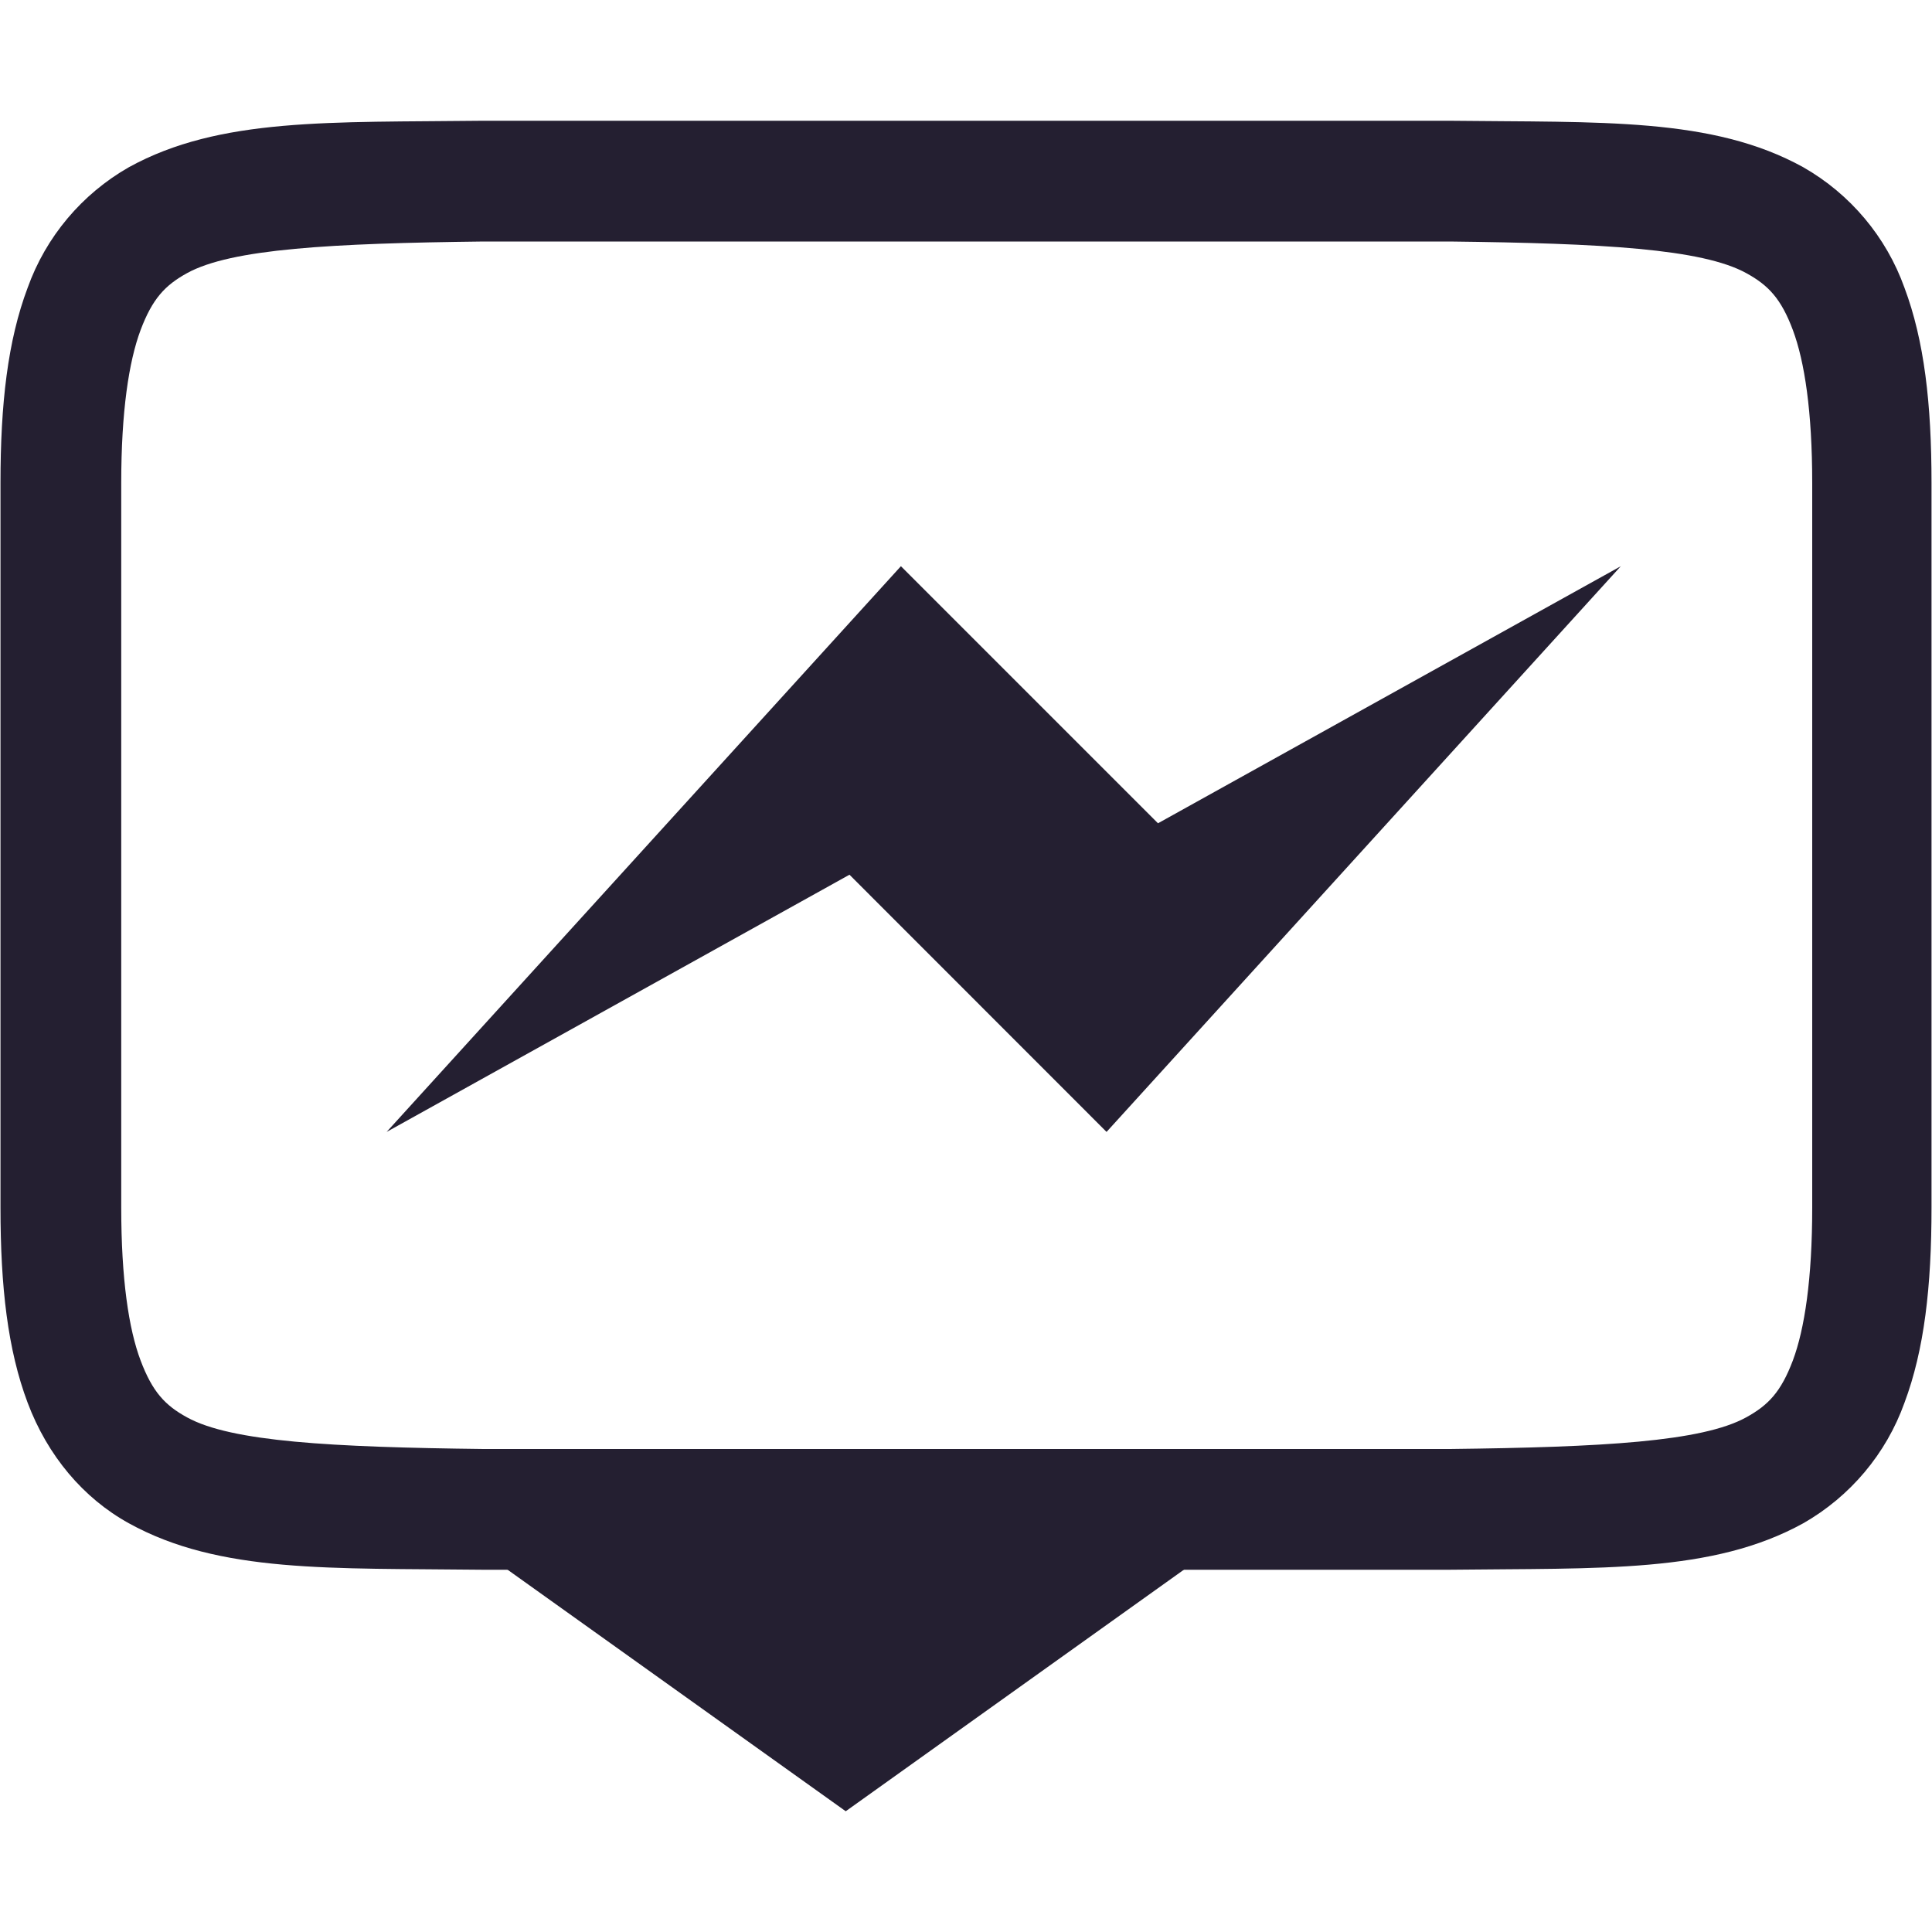
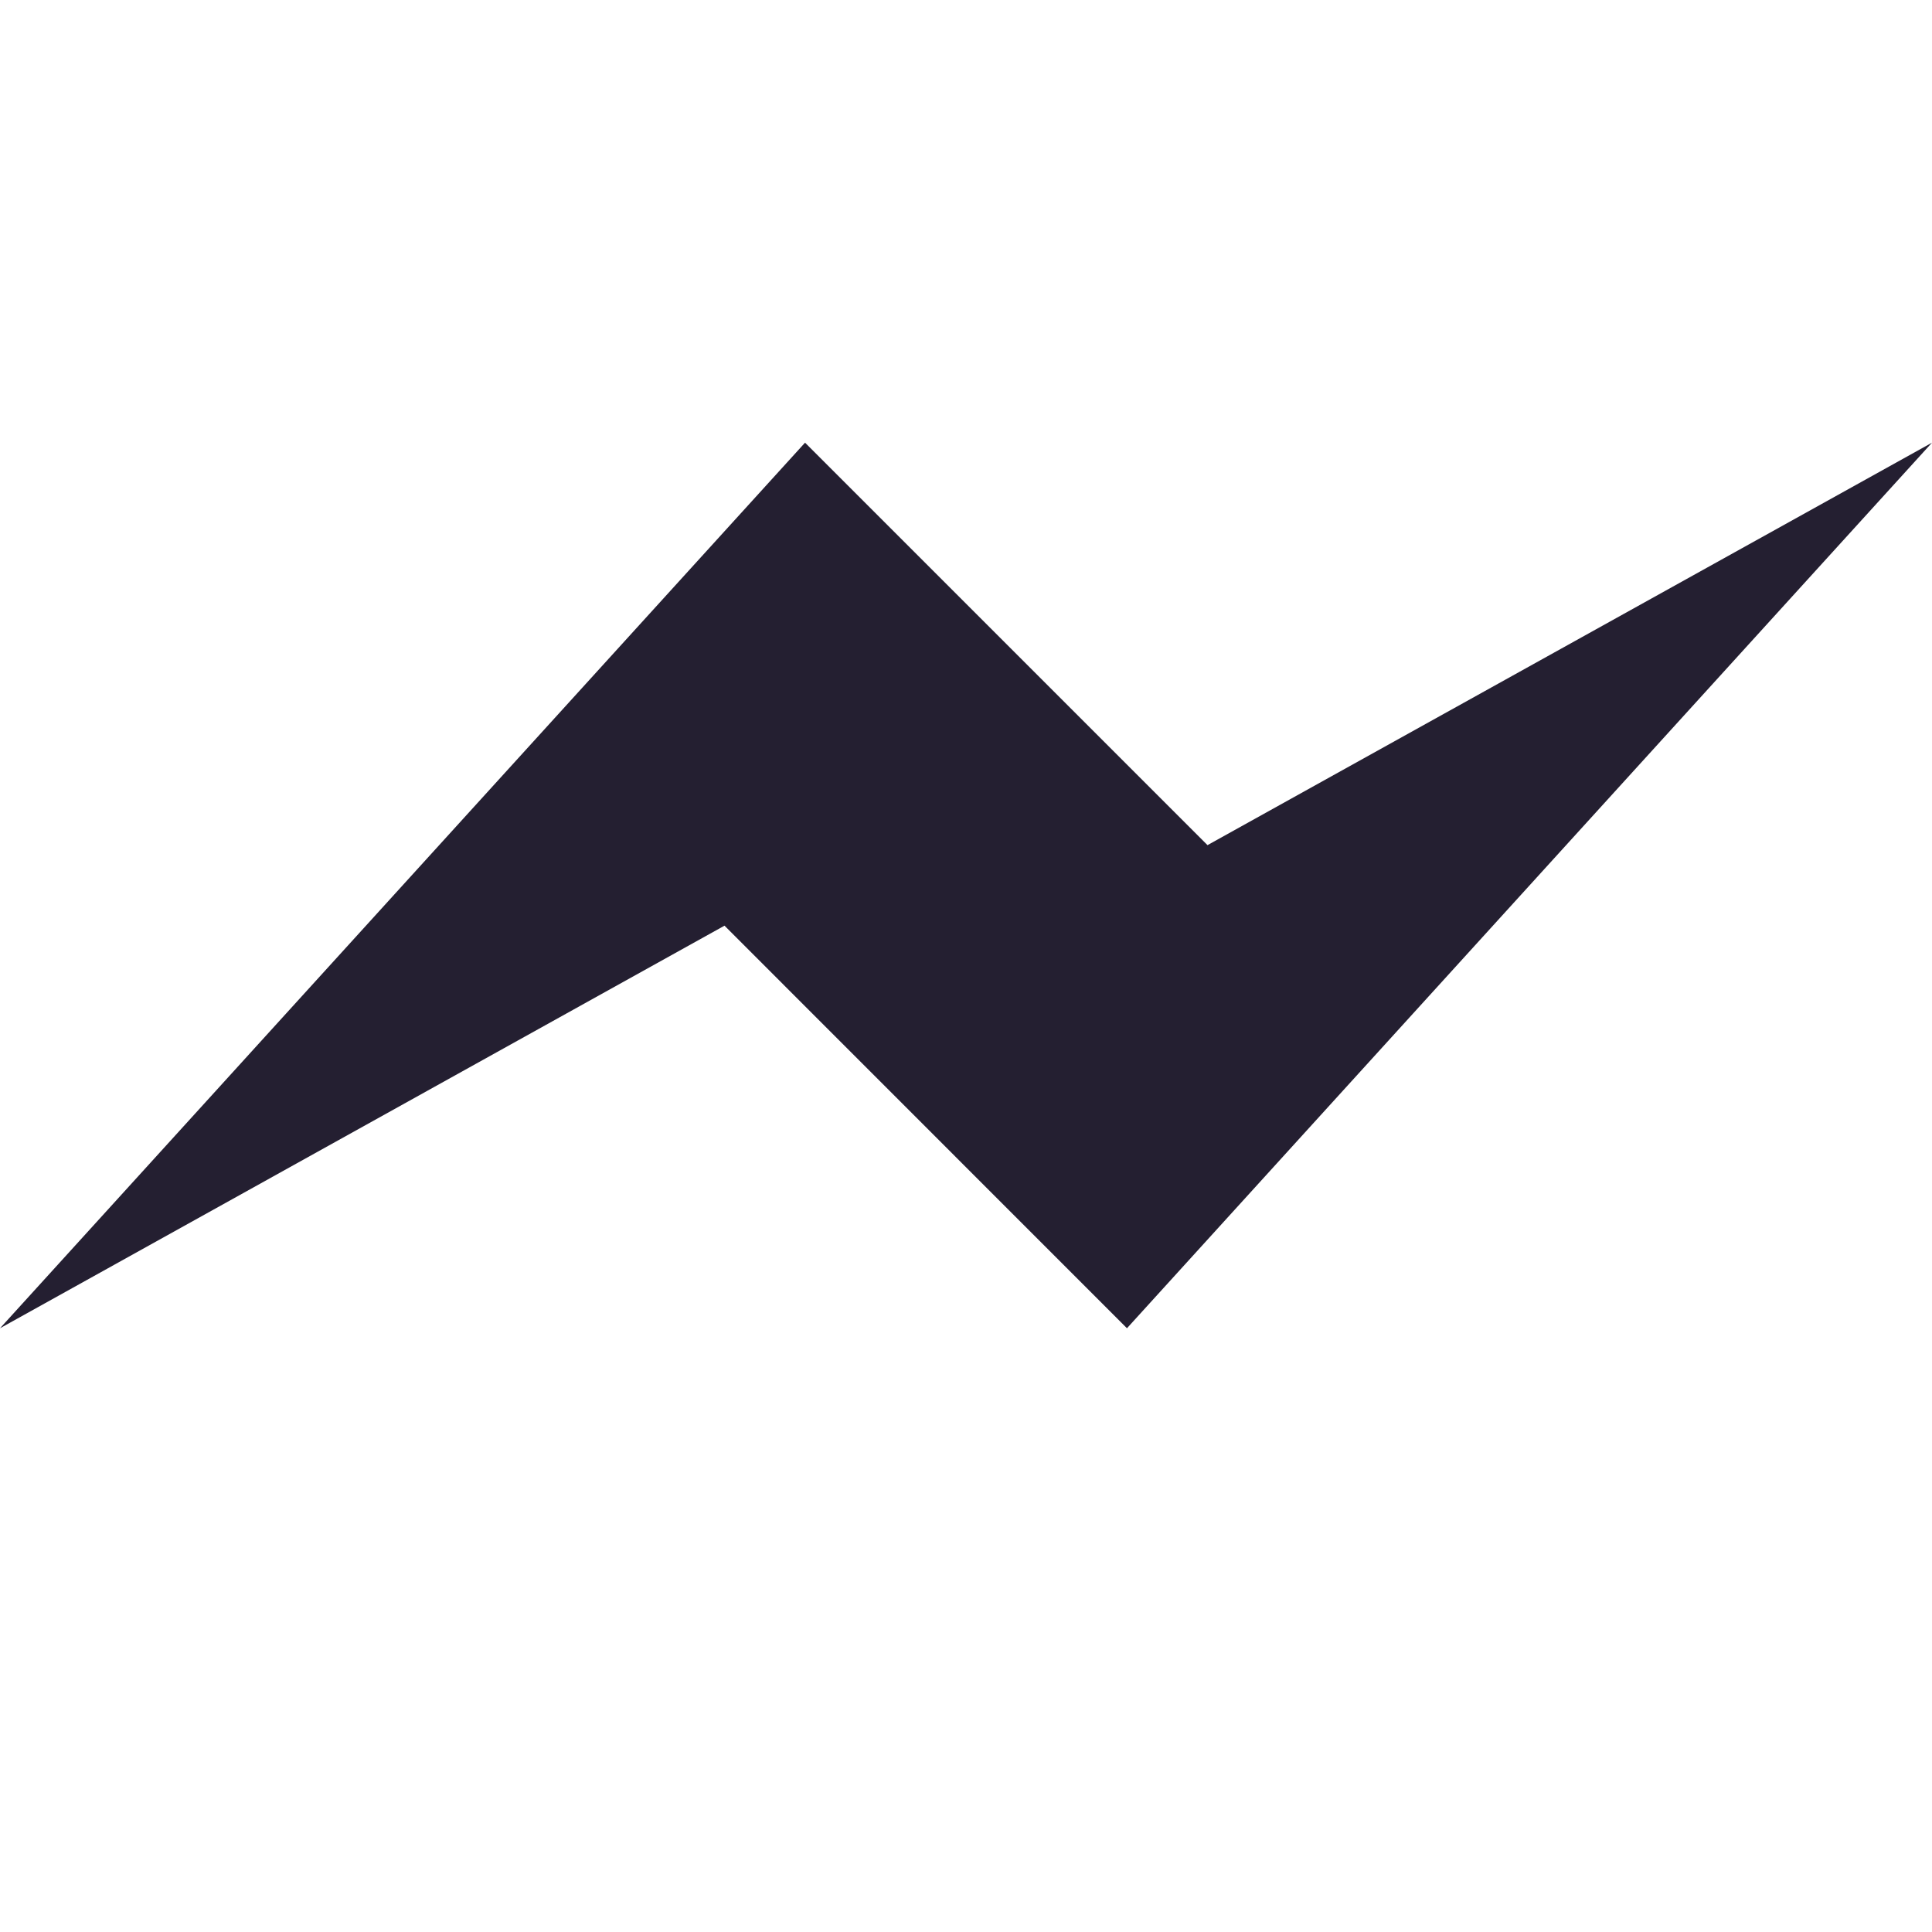
- <svg xmlns="http://www.w3.org/2000/svg" style="isolation:isolate" width="16" height="16" viewBox="0 0 16 16">
-   <defs>
-     <style id="current-color-scheme" type="text/css">
-    .ColorScheme-Text { color:#241f31; } .ColorScheme-Highlight { color:#5294e2; }
-   </style>
-     <linearGradient id="arrongin" x1="0%" x2="0%" y1="0%" y2="100%">
-       <stop offset="0%" style="stop-color:#dd9b44" />
-       <stop offset="100%" style="stop-color:#ad6c16" />
-     </linearGradient>
-     <linearGradient id="aurora" x1="0%" x2="0%" y1="0%" y2="100%">
-       <stop offset="0%" style="stop-color:#09D4DF" />
-       <stop offset="100%" style="stop-color:#9269F4" />
-     </linearGradient>
-     <linearGradient id="fitdance" x1="0%" x2="0%" y1="0%" y2="100%">
-       <stop offset="0%" style="stop-color:#1AD6AB" />
-       <stop offset="100%" style="stop-color:#329DB6" />
-     </linearGradient>
-     <linearGradient id="oomox" x1="0%" x2="0%" y1="0%" y2="100%">
-       <stop offset="0%" style="stop-color:#efefe7" />
-       <stop offset="100%" style="stop-color:#8f8f8b" />
-     </linearGradient>
-     <linearGradient id="rainblue" x1="0%" x2="0%" y1="0%" y2="100%">
-       <stop offset="0%" style="stop-color:#00F260" />
-       <stop offset="100%" style="stop-color:#0575E6" />
-     </linearGradient>
-     <linearGradient id="sunrise" x1="0%" x2="0%" y1="0%" y2="100%">
-       <stop offset="0%" style="stop-color:#FF8501" />
-       <stop offset="100%" style="stop-color:#FFCB01" />
-     </linearGradient>
-     <linearGradient id="telinkrin" x1="0%" x2="0%" y1="0%" y2="100%">
-       <stop offset="0%" style="stop-color:#b2ced6" />
-       <stop offset="100%" style="stop-color:#6da5b7" />
-     </linearGradient>
-     <linearGradient id="60spsycho" x1="0%" x2="0%" y1="0%" y2="100%">
-       <stop offset="0%" style="stop-color:#df5940" />
-       <stop offset="25%" style="stop-color:#d8d15f" />
-       <stop offset="50%" style="stop-color:#e9882a" />
-       <stop offset="100%" style="stop-color:#279362" />
-     </linearGradient>
-     <linearGradient id="90ssummer" x1="0%" x2="0%" y1="0%" y2="100%">
-       <stop offset="0%" style="stop-color:#f618c7" />
-       <stop offset="20%" style="stop-color:#94ffab" />
-       <stop offset="50%" style="stop-color:#fbfd54" />
-       <stop offset="100%" style="stop-color:#0f83ae" />
-     </linearGradient>
-     <clipPath id="_clipPath_iQBmmYePv40S5L8z5R5x7RBufk46ZXel">
-       <rect width="16" height="16" />
-     </clipPath>
-   </defs>
-   <g clip-path="url(#_clipPath_iQBmmYePv40S5L8z5R5x7RBufk46ZXel)">
-     <path style="fill:currentColor" class="ColorScheme-Text" d="M 3.998 1 C 2.74 1.015 1.82 0.97 1.067 1.385 C 0.678 1.607 0.38 1.961 0.229 2.383 C 0.064 2.821 0.004 3.343 0.004 4 L 0.004 10 C 0.004 10.658 0.064 11.179 0.229 11.617 C 0.394 12.056 0.69 12.407 1.067 12.615 C 1.82 13.031 2.74 12.985 3.998 13 L 12.002 13 C 13.26 12.985 14.182 13.03 14.934 12.615 C 15.323 12.393 15.621 12.039 15.772 11.617 C 15.936 11.179 15.996 10.657 15.996 10 L 15.996 4 C 15.996 3.342 15.936 2.821 15.772 2.383 C 15.621 1.961 15.323 1.607 14.934 1.385 C 14.181 0.969 13.26 1.015 12.002 1 L 3.998 1 Z M 4.008 2 L 12.008 2 C 13.267 2.015 14.096 2.06 14.462 2.262 C 14.645 2.362 14.751 2.474 14.848 2.734 C 14.945 2.994 15.008 3.408 15.008 4 L 15.008 10 C 15.008 10.592 14.945 11.006 14.848 11.266 C 14.75 11.526 14.645 11.637 14.461 11.738 C 14.095 11.94 13.267 11.985 12.008 12 L 4.004 12 C 2.746 11.985 1.915 11.94 1.549 11.738 C 1.366 11.638 1.262 11.526 1.164 11.266 C 1.066 11.006 1.004 10.592 1.004 10 L 1.004 4 C 1.004 3.408 1.067 2.994 1.164 2.734 C 1.262 2.474 1.366 2.363 1.549 2.262 C 1.915 2.06 2.746 2.015 4.004 2 L 4.008 2 Z" />
-     <path style="fill:currentColor" class="ColorScheme-Text" d="M 7.004 15 L 10.504 12.5 L 10.004 12 L 4.004 12 L 3.504 12.5 L 7.004 15 Z" />
-     <path style="fill:currentColor" class="ColorScheme-Text" d="M 3.202 9.374 L 7.461 4.689 L 9.59 6.818 L 13.423 4.689 L 9.164 9.374 L 7.035 7.244 L 3.202 9.374 Z" />
-   </g>
+ <svg xmlns="http://www.w3.org/2000/svg" fill="none" width="16" height="16" viewBox="0 0 16 16" version="1.1" id="svg8">
+   <defs id="defs12" />
+   <path style="color:#241f31;isolation:isolate;fill:currentColor;stroke-width:1.565" class="ColorScheme-Text" d="M 0,11 6.667,3.666 10,6.999 16,3.666 9.333,11 6,7.666 Z" id="path65" />
</svg>
